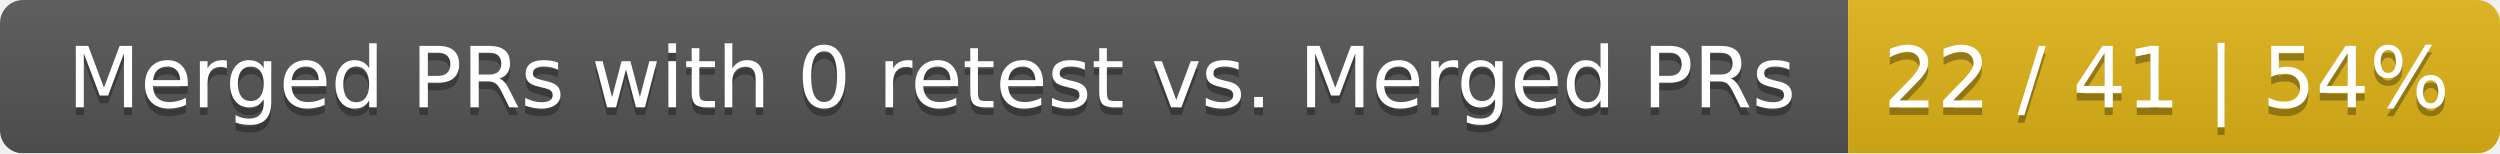
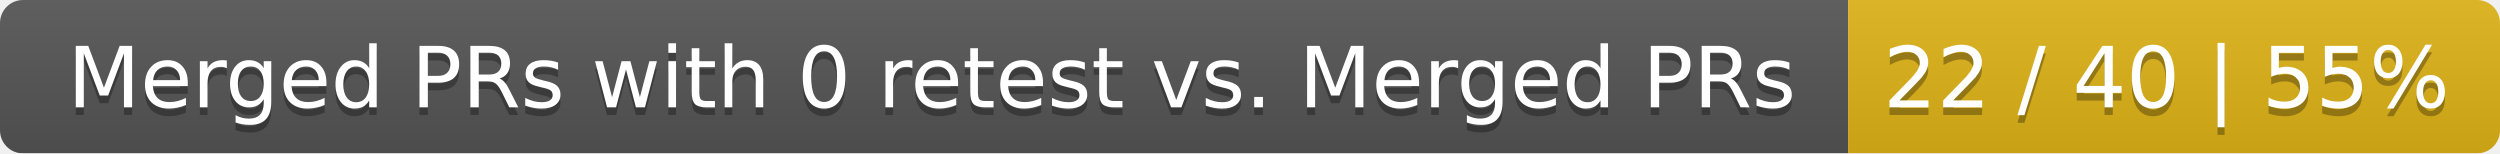
<svg xmlns="http://www.w3.org/2000/svg" width="326" height="20">
  <linearGradient id="smooth" x2="0" y2="100%">
    <stop offset="0" stop-color="#bbb" stop-opacity=".1" />
    <stop offset="1" stop-opacity=".1" />
  </linearGradient>
  <mask id="round">
    <rect width="326" height="20" rx="3" fill="#fff" />
  </mask>
  <g mask="url(#round)">
    <rect width="241" height="20" fill="#555" />
    <rect x="241" width="85" height="20" fill="#dfb317" />
    <rect width="326" height="20" fill="url(#smooth)" />
  </g>
  <g fill="#fff" text-anchor="middle" font-family="DejaVu Sans,Verdana,Geneva,sans-serif" font-size="11">
    <text x="121.5" y="15" fill="#010101" fill-opacity=".3">Merged PRs with 0 retest vs. Merged PRs</text>
    <text x="121.5" y="14">Merged PRs with 0 retest vs. Merged PRs</text>
-     <text x="282.5" y="15" fill="#010101" fill-opacity=".3">22 / 41 | 54%</text>
-     <text x="282.5" y="14">22 / 41 | 54%</text>
+     <text x="282.5" y="15" fill="#010101" fill-opacity=".3">22 / 40 | 55%</text>
+     <text x="282.5" y="14">22 / 40 | 55%</text>
  </g>
</svg>
